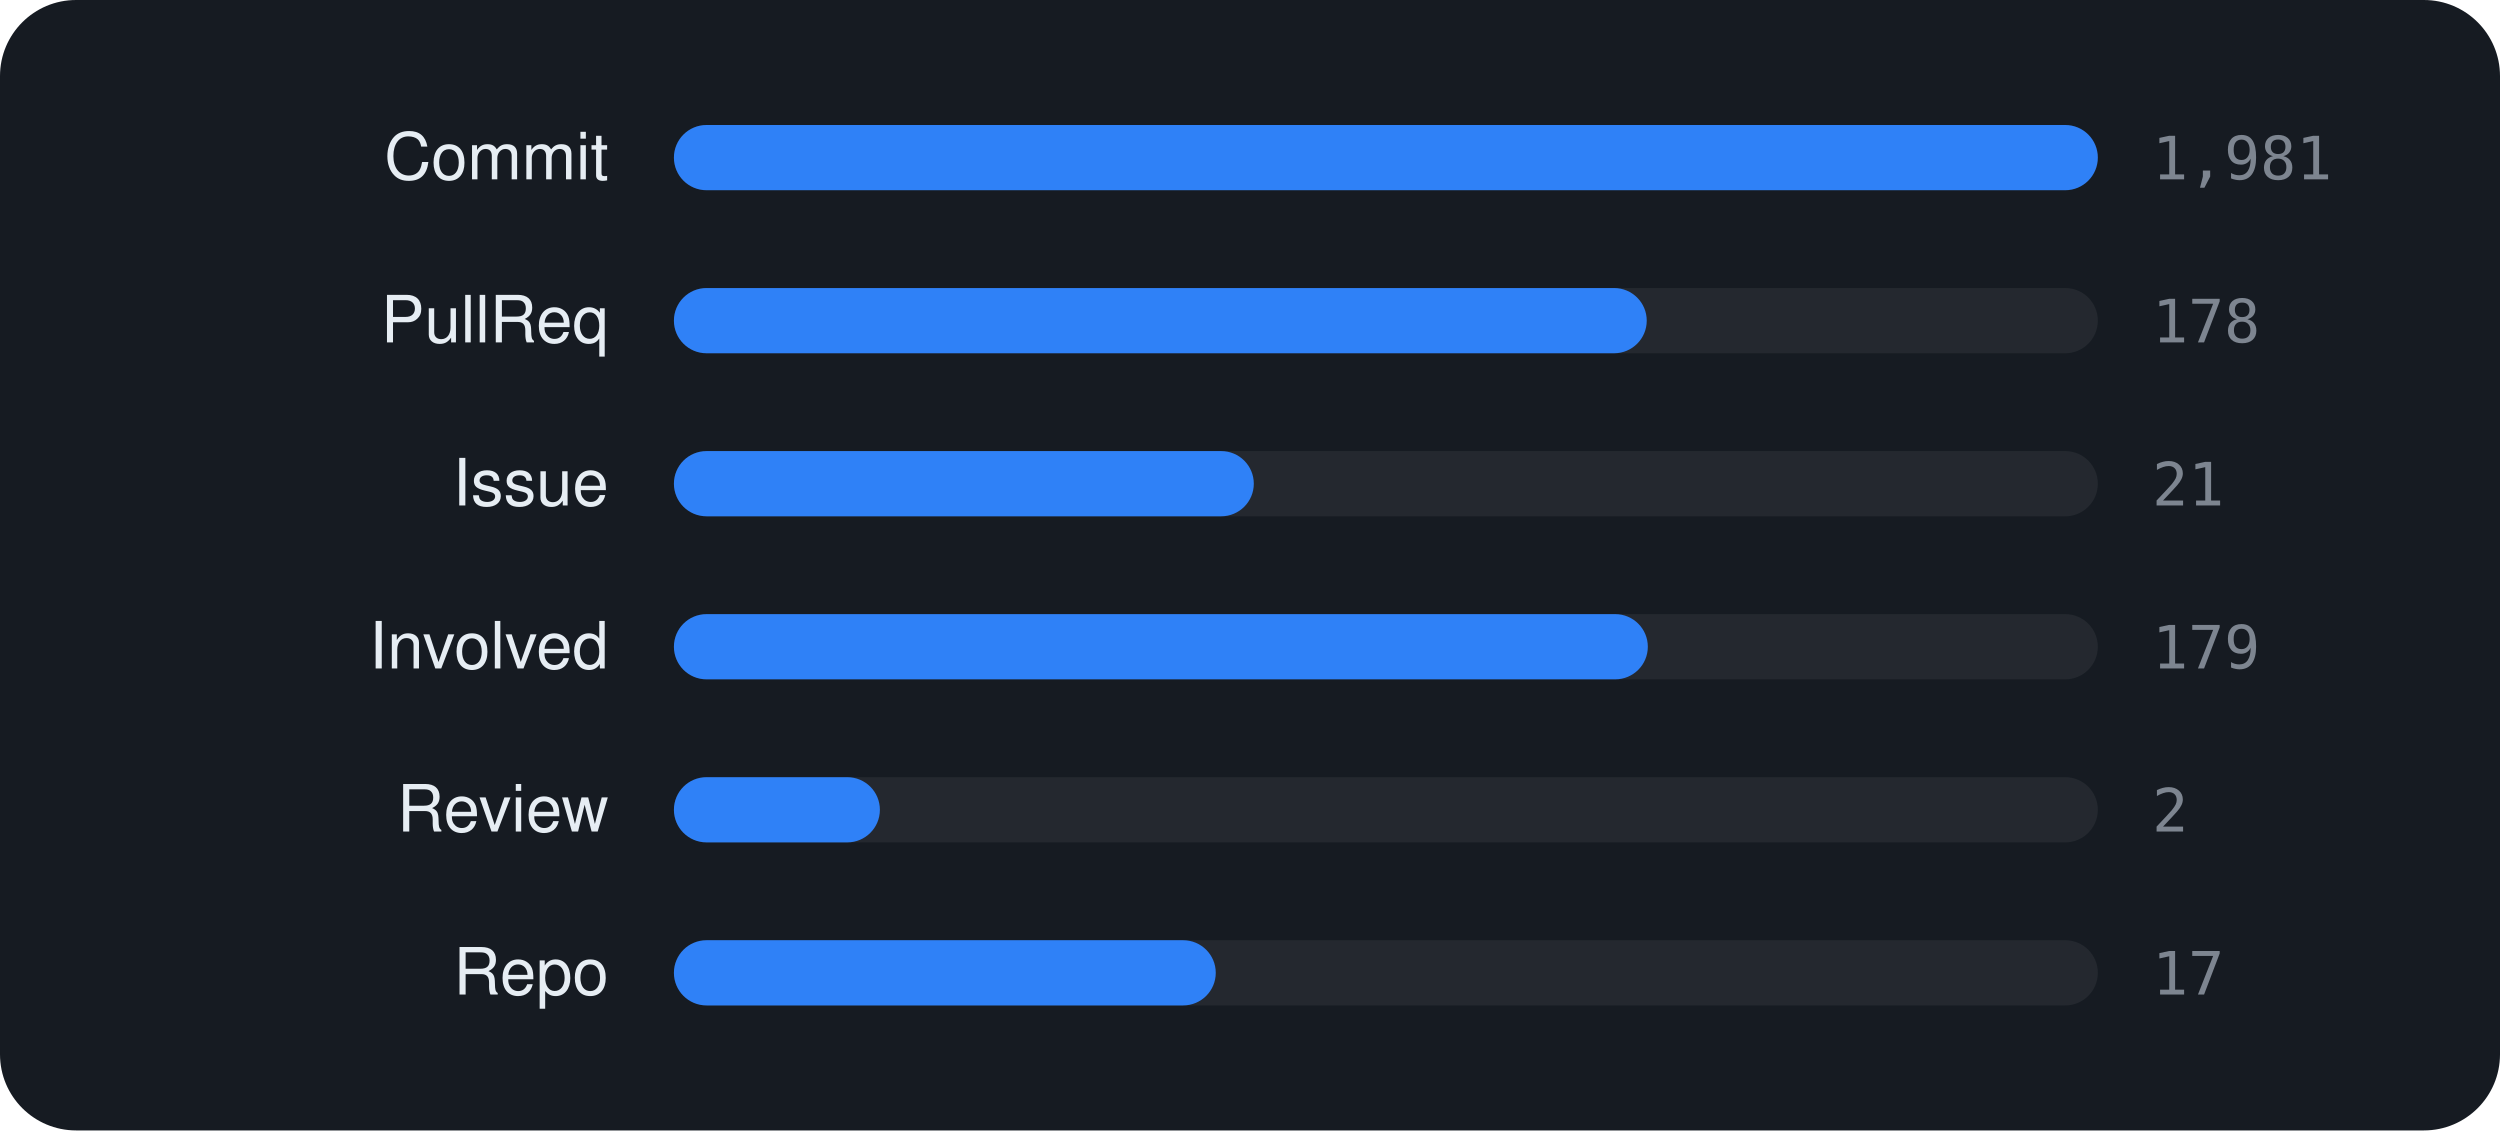
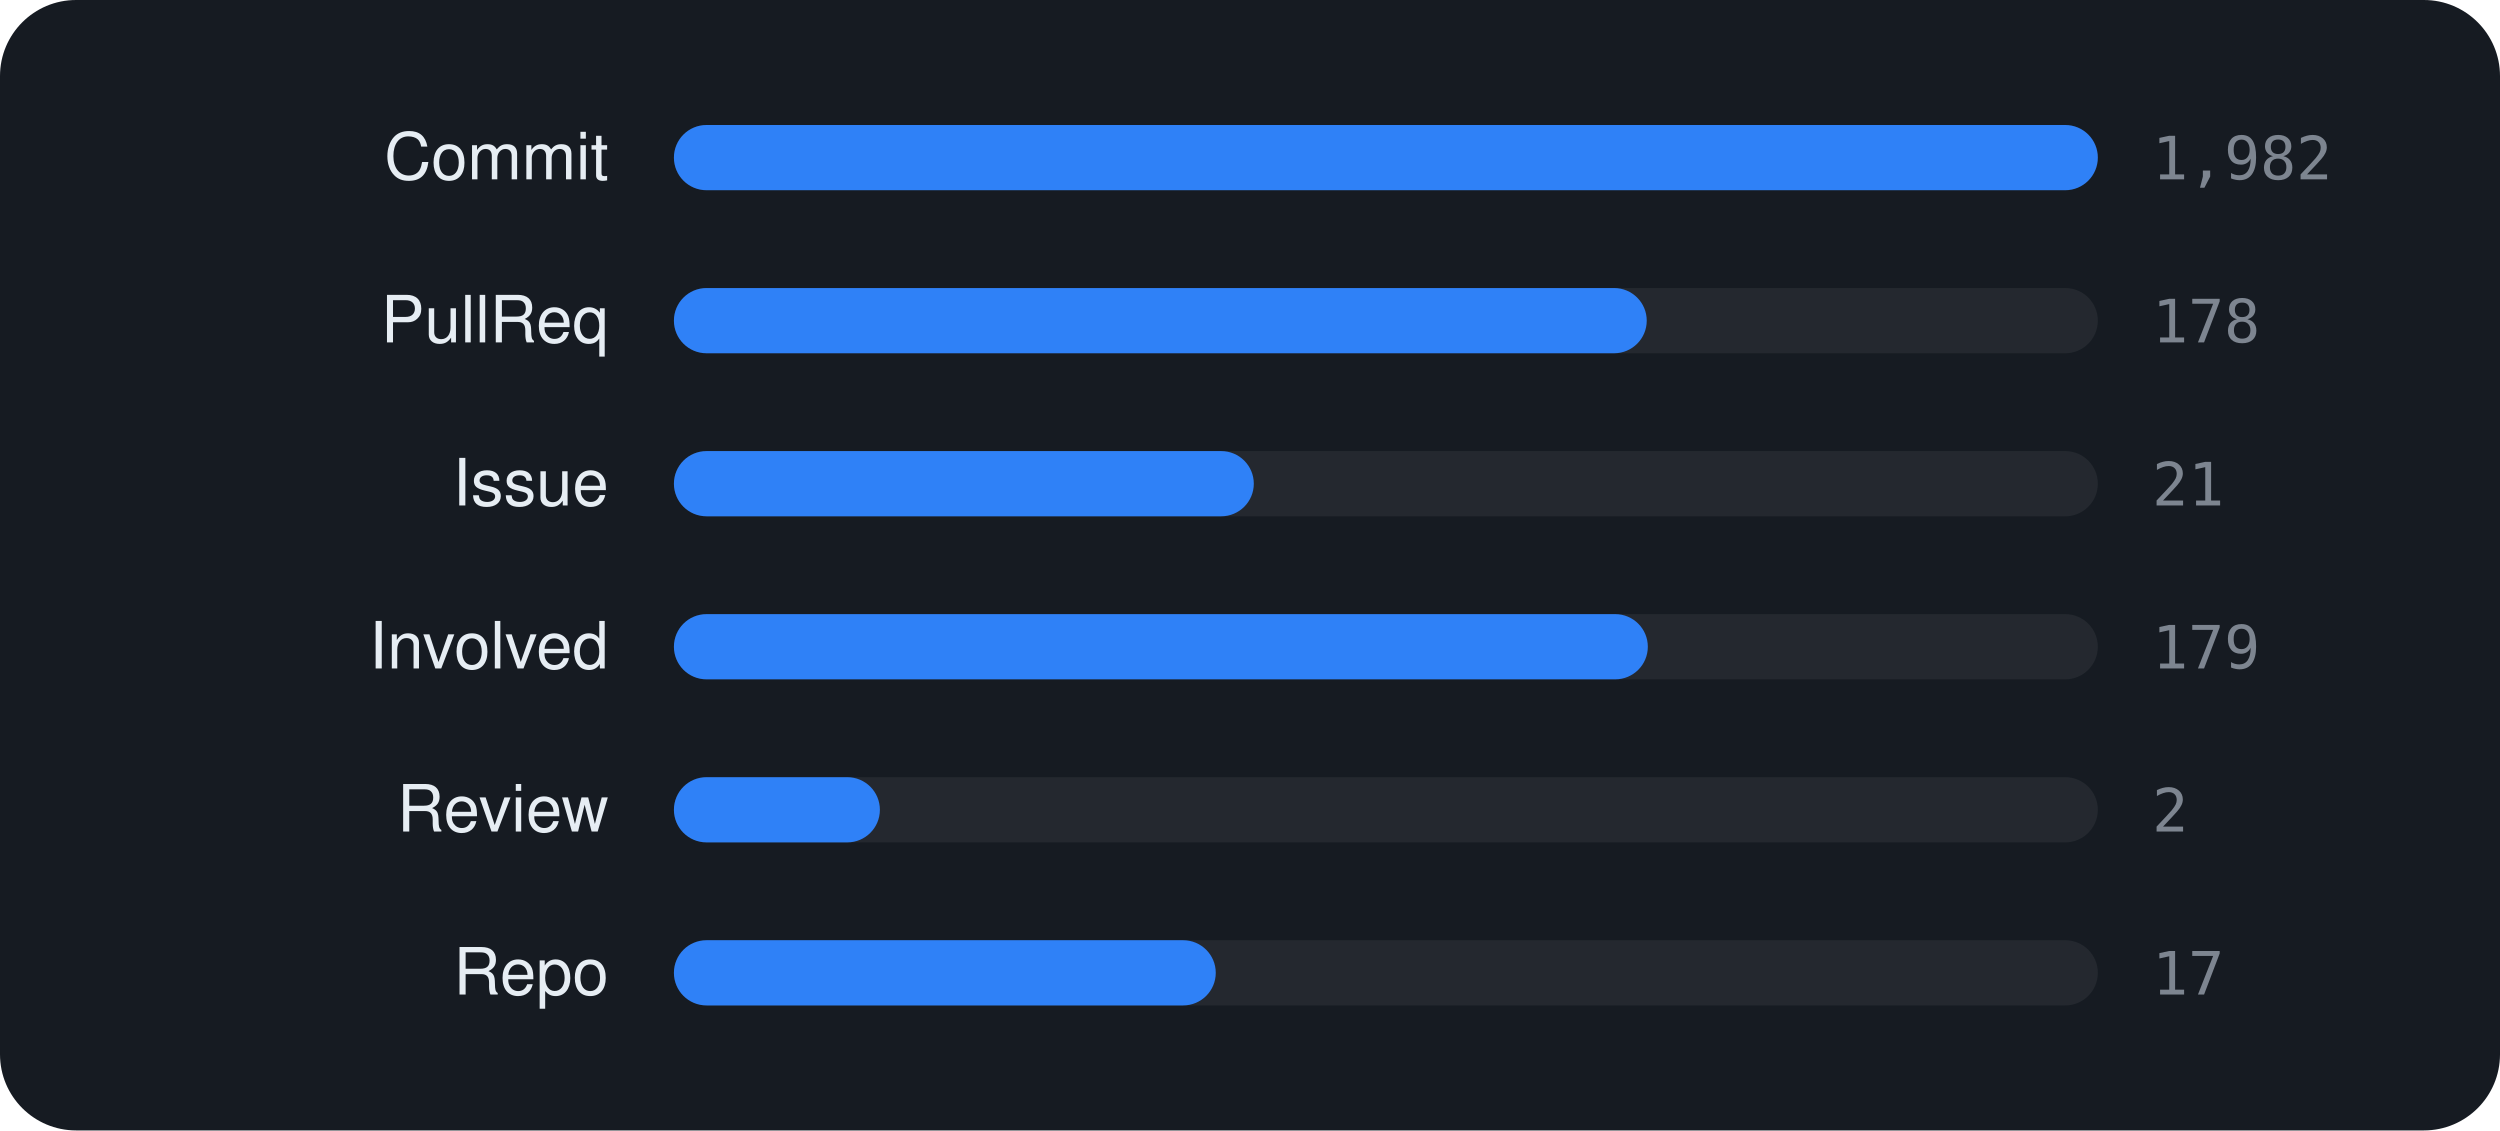
<svg xmlns="http://www.w3.org/2000/svg" viewBox="0 0 460 208" width="460" height="208" font-family="-apple-system,BlinkMacSystemFont,'Segoe UI',Helvetica,Arial,sans-serif">
  <rect width="460" height="208" rx="14" fill="#161b22" />
  <text x="112" y="33" text-anchor="end" font-size="12" fill="#e6edf3">Commit</text>
  <rect x="124" y="23" width="262" height="12" rx="6" fill="rgba(255,255,255,0.06)" />
  <rect x="124" y="23" width="262.0" height="12" rx="6" fill="#2f81f7" />
-   <text x="396" y="33" font-size="11" font-family="monospace" fill="#7d8590">1,981</text>
+   <text x="396" y="33" font-size="11" font-family="monospace" fill="#7d8590">1,982</text>
  <text x="112" y="63" text-anchor="end" font-size="12" fill="#e6edf3">PullReq</text>
  <rect x="124" y="53" width="262" height="12" rx="6" fill="rgba(255,255,255,0.06)" />
  <rect x="124" y="53" width="179.0" height="12" rx="6" fill="#2f81f7" />
  <text x="396" y="63" font-size="11" font-family="monospace" fill="#7d8590">178</text>
  <text x="112" y="93" text-anchor="end" font-size="12" fill="#e6edf3">Issue</text>
  <rect x="124" y="83" width="262" height="12" rx="6" fill="rgba(255,255,255,0.06)" />
  <rect x="124" y="83" width="106.7" height="12" rx="6" fill="#2f81f7" />
  <text x="396" y="93" font-size="11" font-family="monospace" fill="#7d8590">21</text>
  <text x="112" y="123" text-anchor="end" font-size="12" fill="#e6edf3">Involved</text>
  <rect x="124" y="113" width="262" height="12" rx="6" fill="rgba(255,255,255,0.06)" />
  <rect x="124" y="113" width="179.2" height="12" rx="6" fill="#2f81f7" />
  <text x="396" y="123" font-size="11" font-family="monospace" fill="#7d8590">179</text>
  <text x="112" y="153" text-anchor="end" font-size="12" fill="#e6edf3">Review</text>
  <rect x="124" y="143" width="262" height="12" rx="6" fill="rgba(255,255,255,0.06)" />
  <rect x="124" y="143" width="37.9" height="12" rx="6" fill="#2f81f7" />
  <text x="396" y="153" font-size="11" font-family="monospace" fill="#7d8590">2</text>
  <text x="112" y="183" text-anchor="end" font-size="12" fill="#e6edf3">Repo</text>
  <rect x="124" y="173" width="262" height="12" rx="6" fill="rgba(255,255,255,0.06)" />
  <rect x="124" y="173" width="99.7" height="12" rx="6" fill="#2f81f7" />
  <text x="396" y="183" font-size="11" font-family="monospace" fill="#7d8590">17</text>
</svg>
